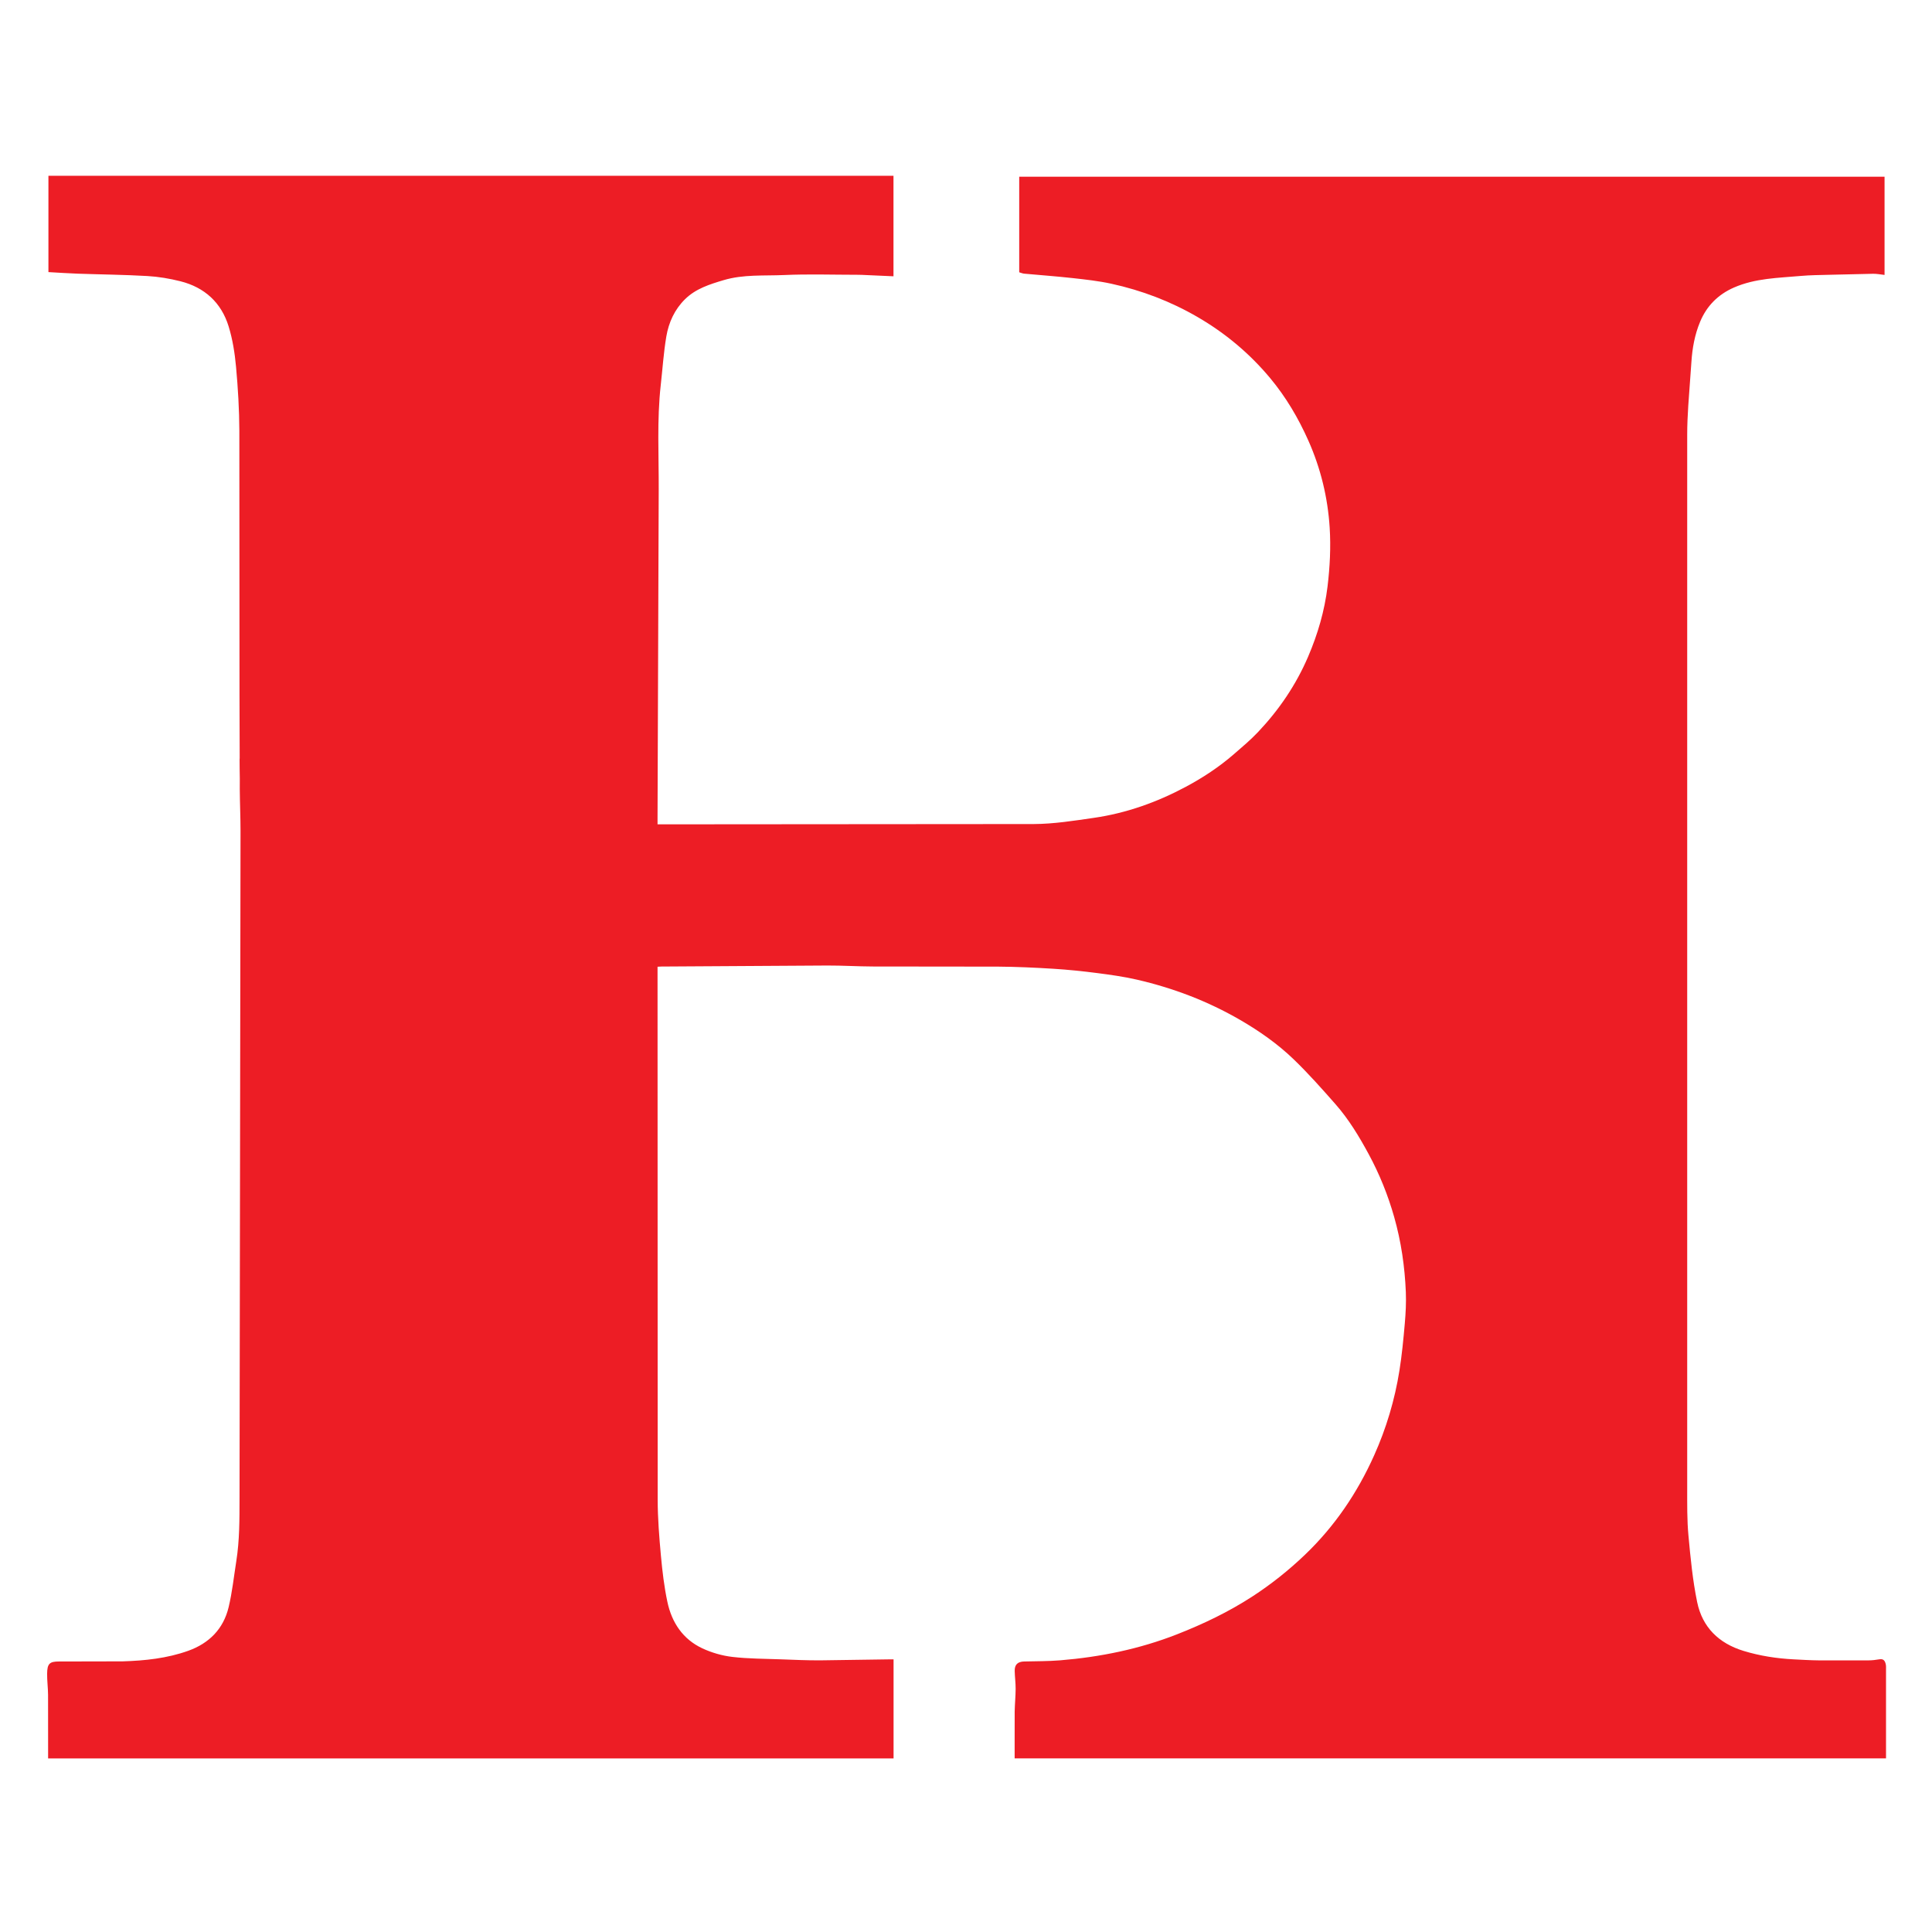
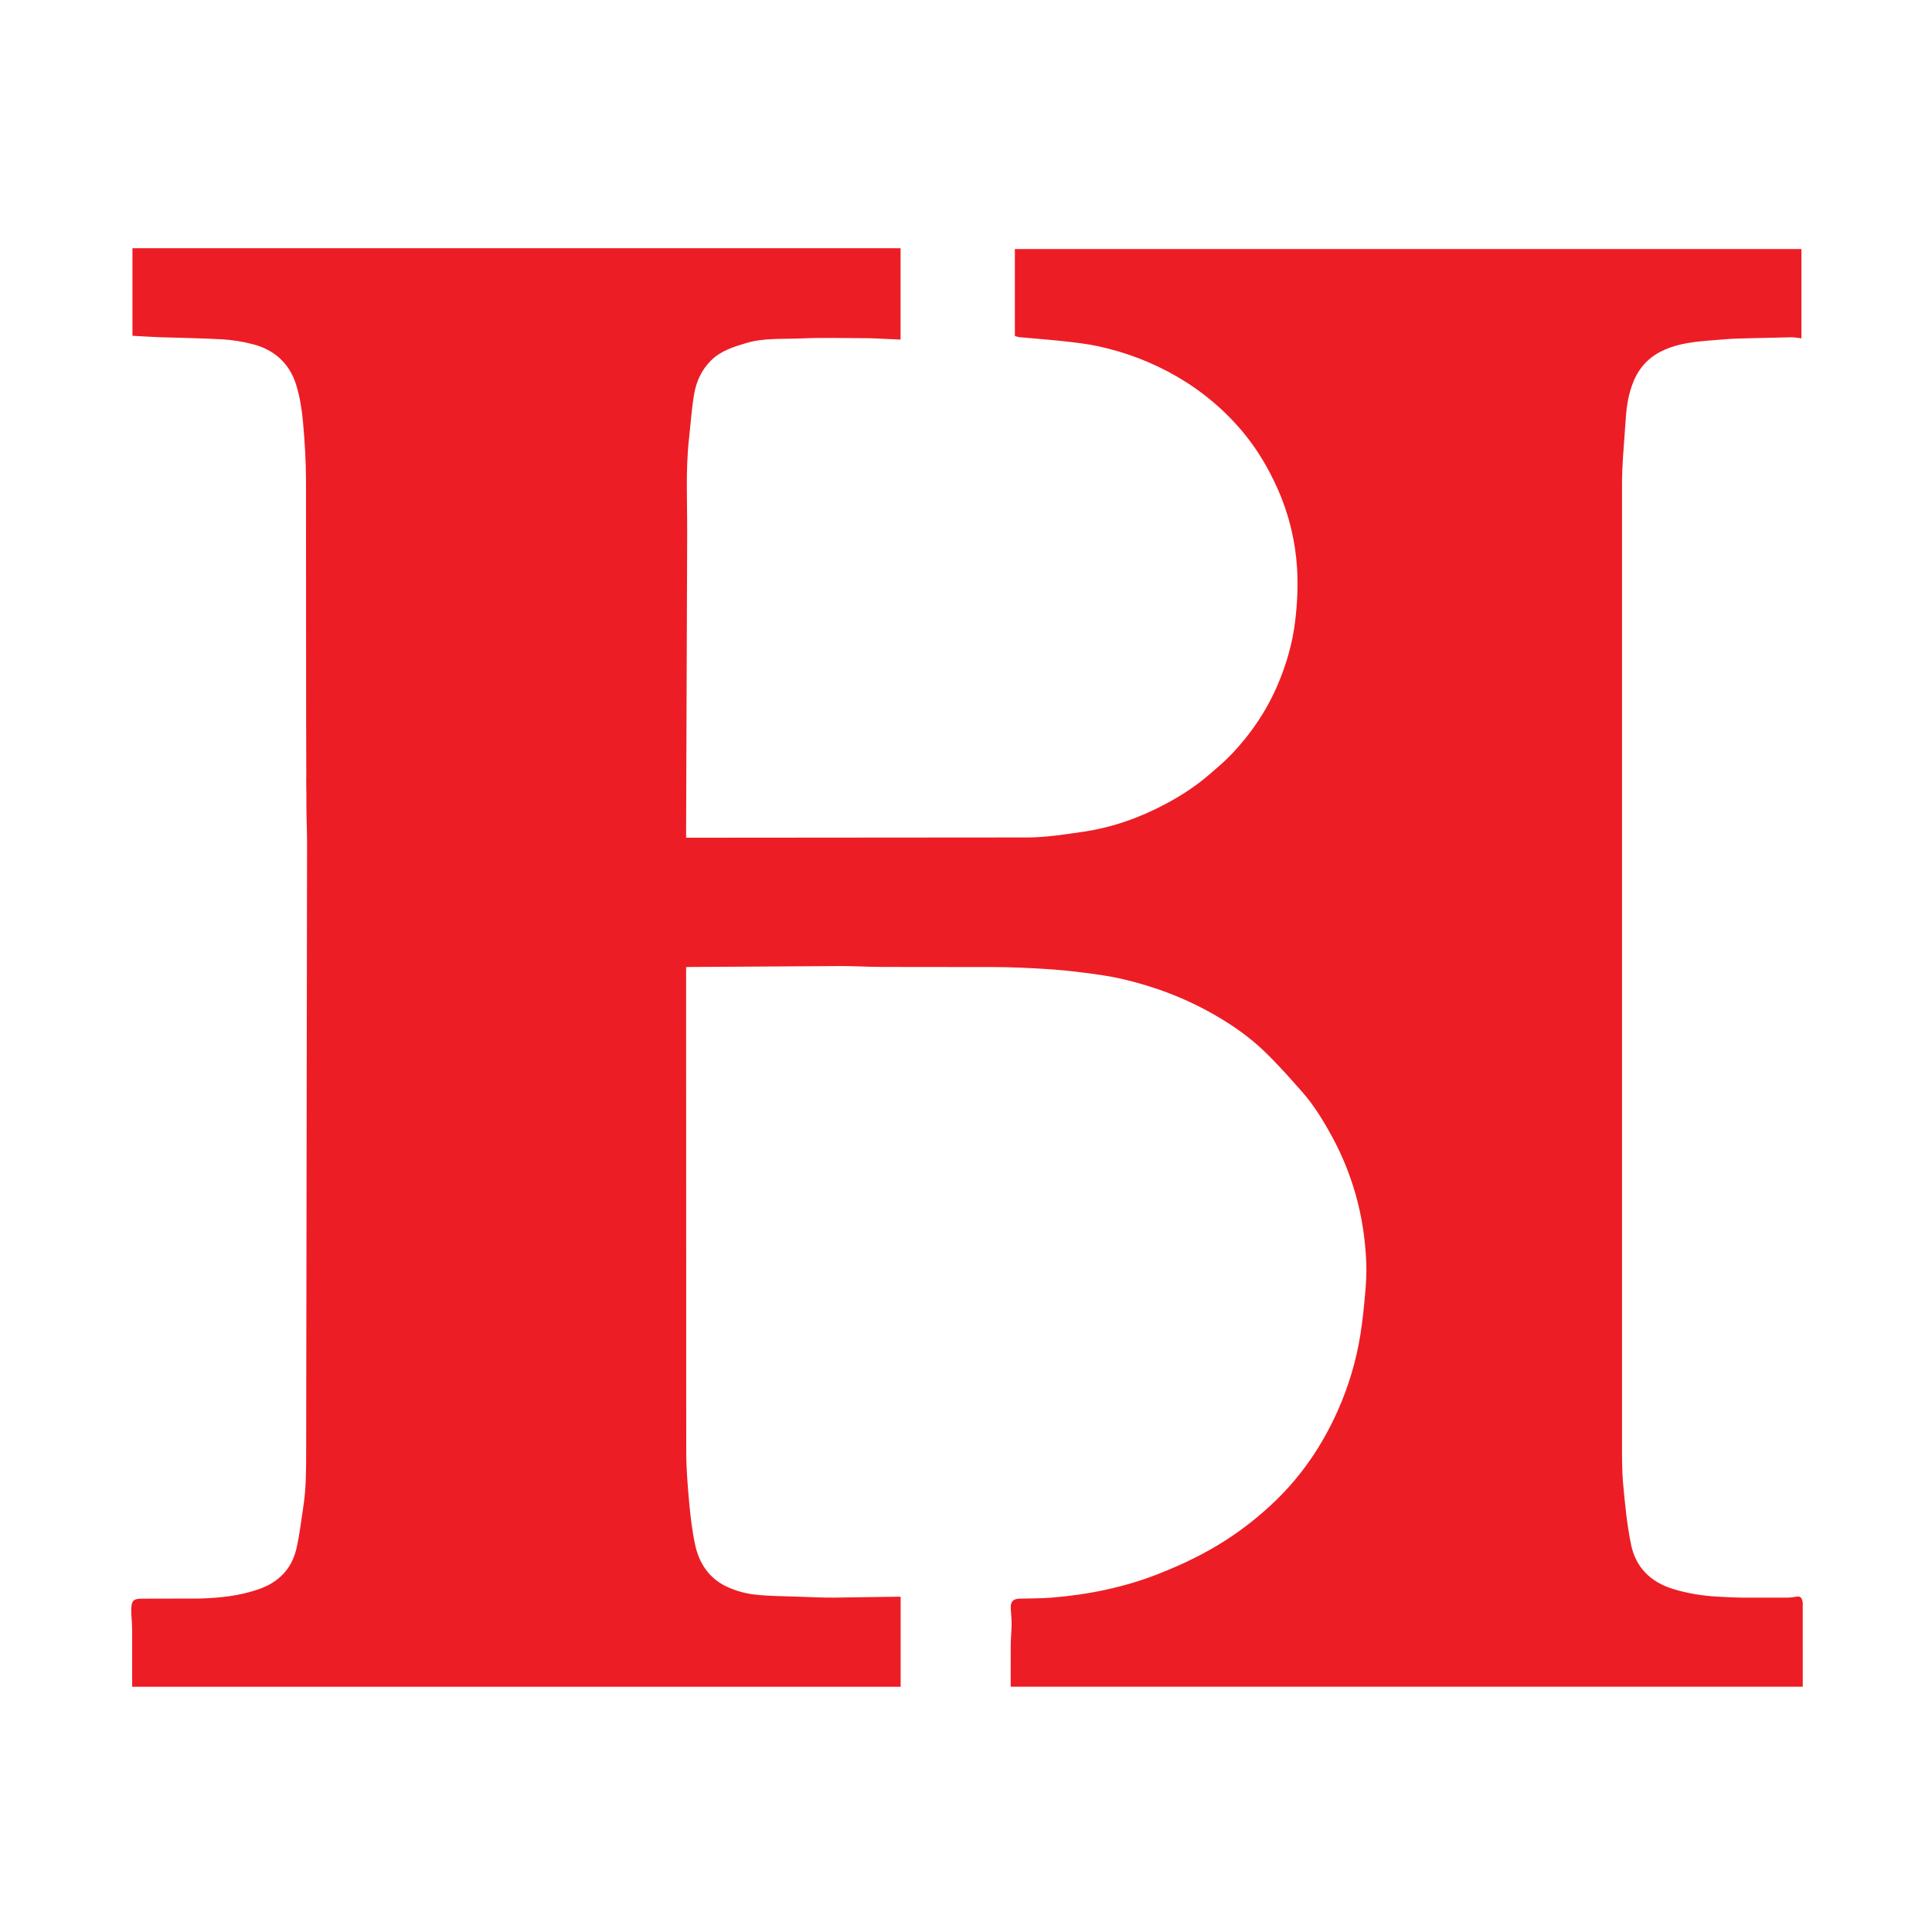
- <svg xmlns="http://www.w3.org/2000/svg" viewBox="0 0 1807 1623" height="150" width="150">
+ <svg xmlns="http://www.w3.org/2000/svg" viewBox="-91 -82 1988 1786" height="150" width="150">
  <path fill="#ed1d25" d="M224.143 627.021l-.054-8.735c.128-.787.129-1.013.095-1.242l-.176-56.987-.147-248.999c-.079-19.981-1.275-40.01-3.089-59.913-1.165-12.779-3.193-25.741-6.968-37.962-6.852-22.182-22.472-36.417-45.027-42.105-10.081-2.542-20.528-4.299-30.897-4.901-21.67-1.257-43.4-1.448-65.101-2.206-9.068-.317-18.125-.961-27.486-1.473v-90.1h790.381v94.013l-29.839-1.338c-1.331-.059-2.665-.07-3.998-.07-22.833-.004-45.702-.783-68.489.24-18.849.846-38.006-.743-56.494 4.762-13.039 3.882-26.047 7.928-36.083 17.782-9.787 9.61-15.333 21.751-17.558 34.944-2.533 15.021-3.526 30.301-5.221 45.465-3.665 32.808-1.727 65.731-1.898 98.601l-1.096 305.301L615 679h5.806l345.998-.266c18.782-.086 37.634-3.094 56.303-5.793 30.318-4.383 58.859-14.559 85.854-28.971 16.063-8.575 31.225-18.573 45.01-30.513 7.738-6.702 15.627-13.327 22.646-20.746 19.618-20.735 35.459-43.989 46.805-70.384 9.099-21.169 15.484-43.1 18.227-65.773 2.2-18.183 3.156-36.792 1.999-55.043-1.783-28.123-8.361-55.398-19.934-81.408-9.384-21.09-20.98-40.746-35.696-58.414-19.224-23.08-41.993-42.122-68.03-57.233-25.214-14.634-52.149-24.876-80.538-31.082-11.958-2.614-24.229-3.944-36.421-5.298-15.036-1.67-30.139-2.733-45.206-4.131-1.443-.134-2.838-.782-4.545-1.275v-89.4h809.347v91.87c-3.603-.387-7.118-1.123-10.623-1.077l-41.301.955c-8.774.25-17.578.27-26.308 1.056-21.151 1.906-42.598 2.09-62.62 10.85-14.878 6.51-25.44 17.151-31.653 32-5.025 12.008-7.303 24.688-8.149 37.663l-2.935 40.915c-.551 8.921-.993 17.866-.994 26.8V1300.3c.002 14.603-.183 29.281 1.153 43.792 1.92 20.862 3.939 41.854 8.155 62.33 4.84 23.506 20.223 38.606 43.426 45.678 15.3 4.664 30.909 7.069 46.814 7.891 7.929.41 15.864.883 23.8.962h46.126c3.438-.023 6.91-.407 10.299-1.009 4.033-.716 5.304 1.702 5.969 4.795.344 1.599.209 3.311.209 4.972l.007 82.884H948.994v-16.215l.033-27.499c.13-7.104.864-14.2.901-21.301.029-5.599-.768-11.198-.878-16.804-.116-5.893 2.866-8.633 8.8-8.789 11.269-.296 22.576-.166 33.795-1.088 37.463-3.08 74.016-10.525 109.118-24.28 24.551-9.62 48.26-20.955 70.431-35.335 17.673-11.463 34.027-24.486 49.296-39.085 27.896-26.671 49.008-57.931 64.716-92.929a314.03 314.03 0 0 0 23.692-79.421c2.318-14.561 3.722-29.287 5.008-43.986.851-9.725 1.373-19.558.974-29.298-.976-23.78-4.368-47.247-10.881-70.209-5.813-20.491-13.707-40.126-23.845-58.854-8.966-16.562-18.691-32.692-31.158-46.853-12.678-14.401-25.448-28.816-39.264-42.094-14.874-14.296-31.82-26.165-49.719-36.553-30.313-17.593-62.719-29.925-96.792-37.762-12.234-2.814-24.75-4.549-37.218-6.156-13.511-1.742-27.092-3.149-40.687-3.995-17.182-1.07-34.404-1.872-51.615-1.998l-117.499-.135c-14.104-.047-28.208-.948-42.311-.898l-155.31.947c-.977.006-1.953.093-3.58.176v5.446l.132 492.998c.024 17.472 1.431 34.982 3.022 52.399 1.323 14.488 3.037 29.039 6.058 43.248 4.095 19.259 14.45 34.926 32.729 43.443 8.722 4.065 18.474 6.872 28.023 7.99 15.069 1.765 30.359 1.702 45.561 2.27 12.1.452 24.21 1.003 36.314.954l64.811-.927 4.102-.003v92.647H45v-5.416l-.046-54c-.049-6.602-.943-13.203-.878-19.798.093-9.501 2.364-11.453 11.18-11.441l59.496-.123c20.814-.638 41.551-2.807 61.348-9.9 19.549-7.005 32.885-20.471 37.736-40.758 3.37-14.094 4.891-28.634 7.162-42.987 3.09-19.526 3.011-39.209 3.037-58.907l.921-623.904c.017-12.836-.603-25.673-.697-39.352.114-6.908-.001-12.974-.115-19.04z" />
</svg>
